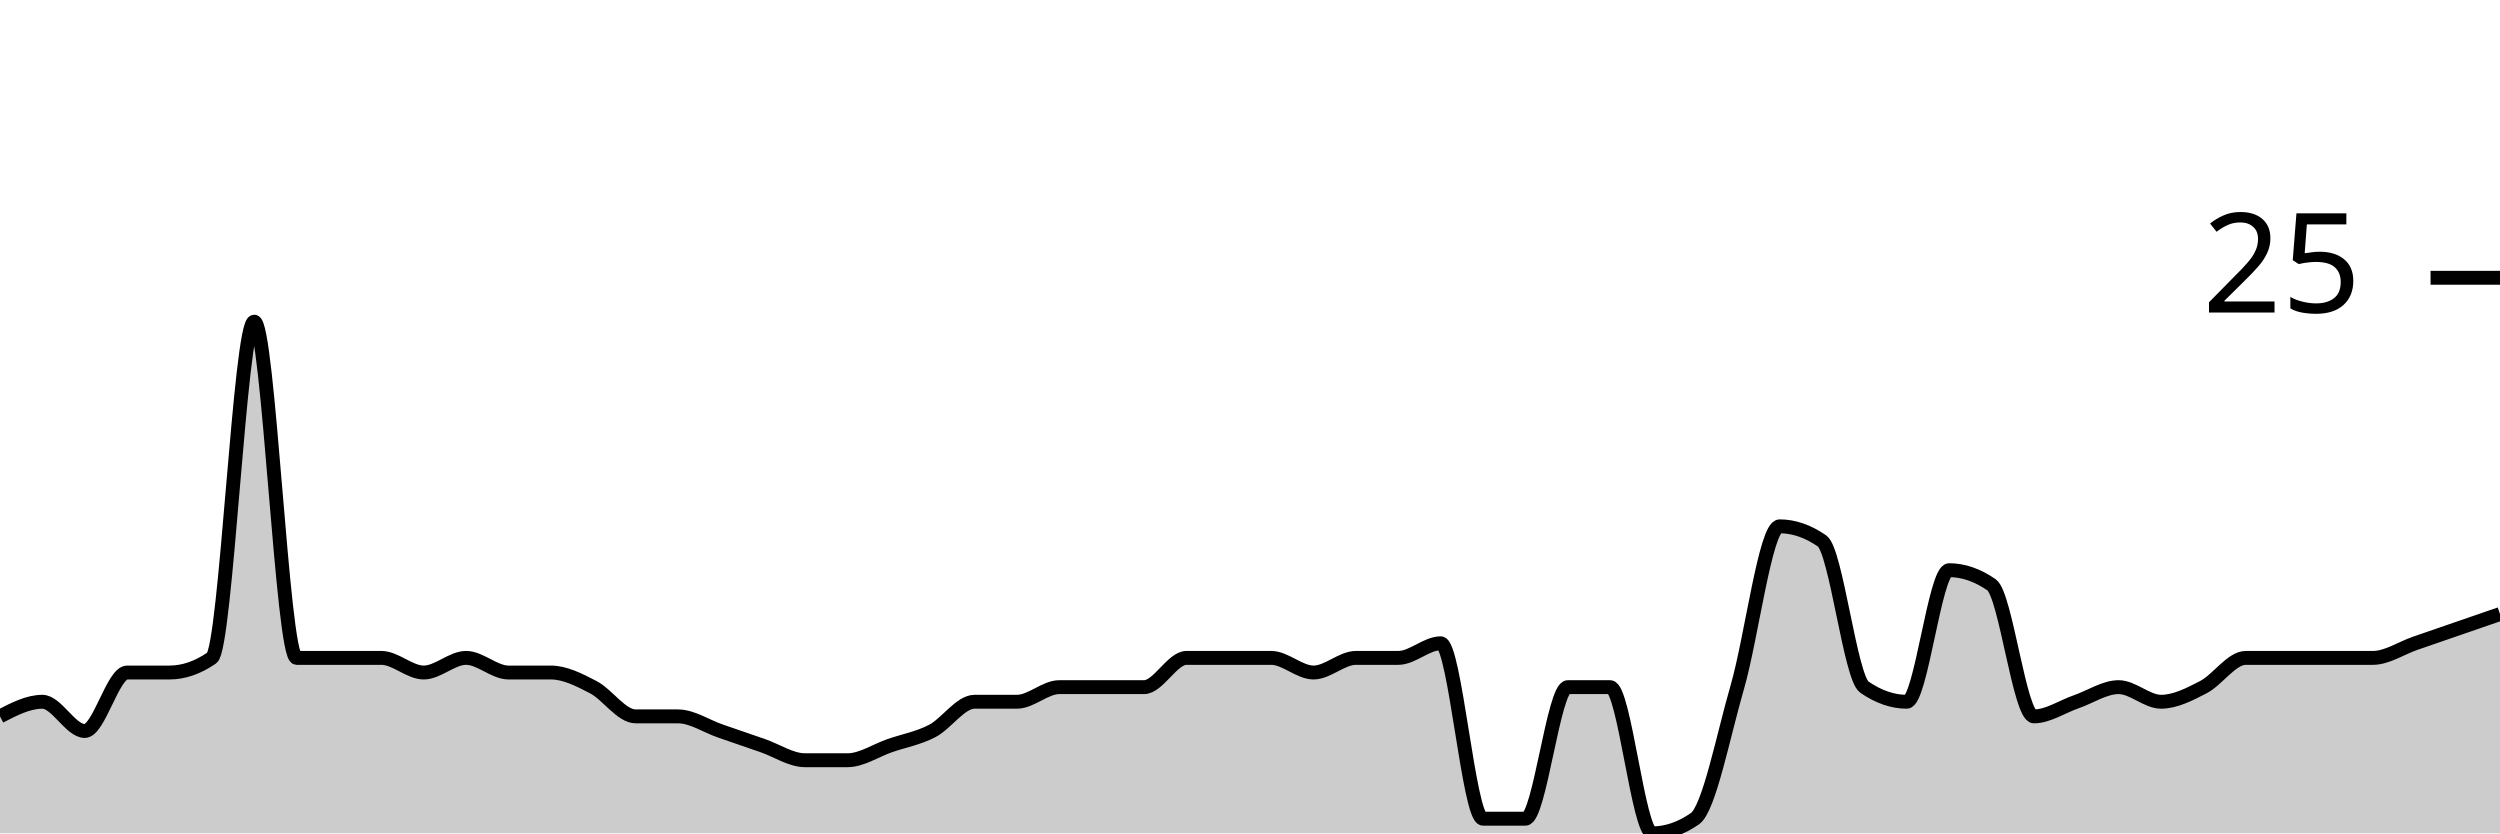
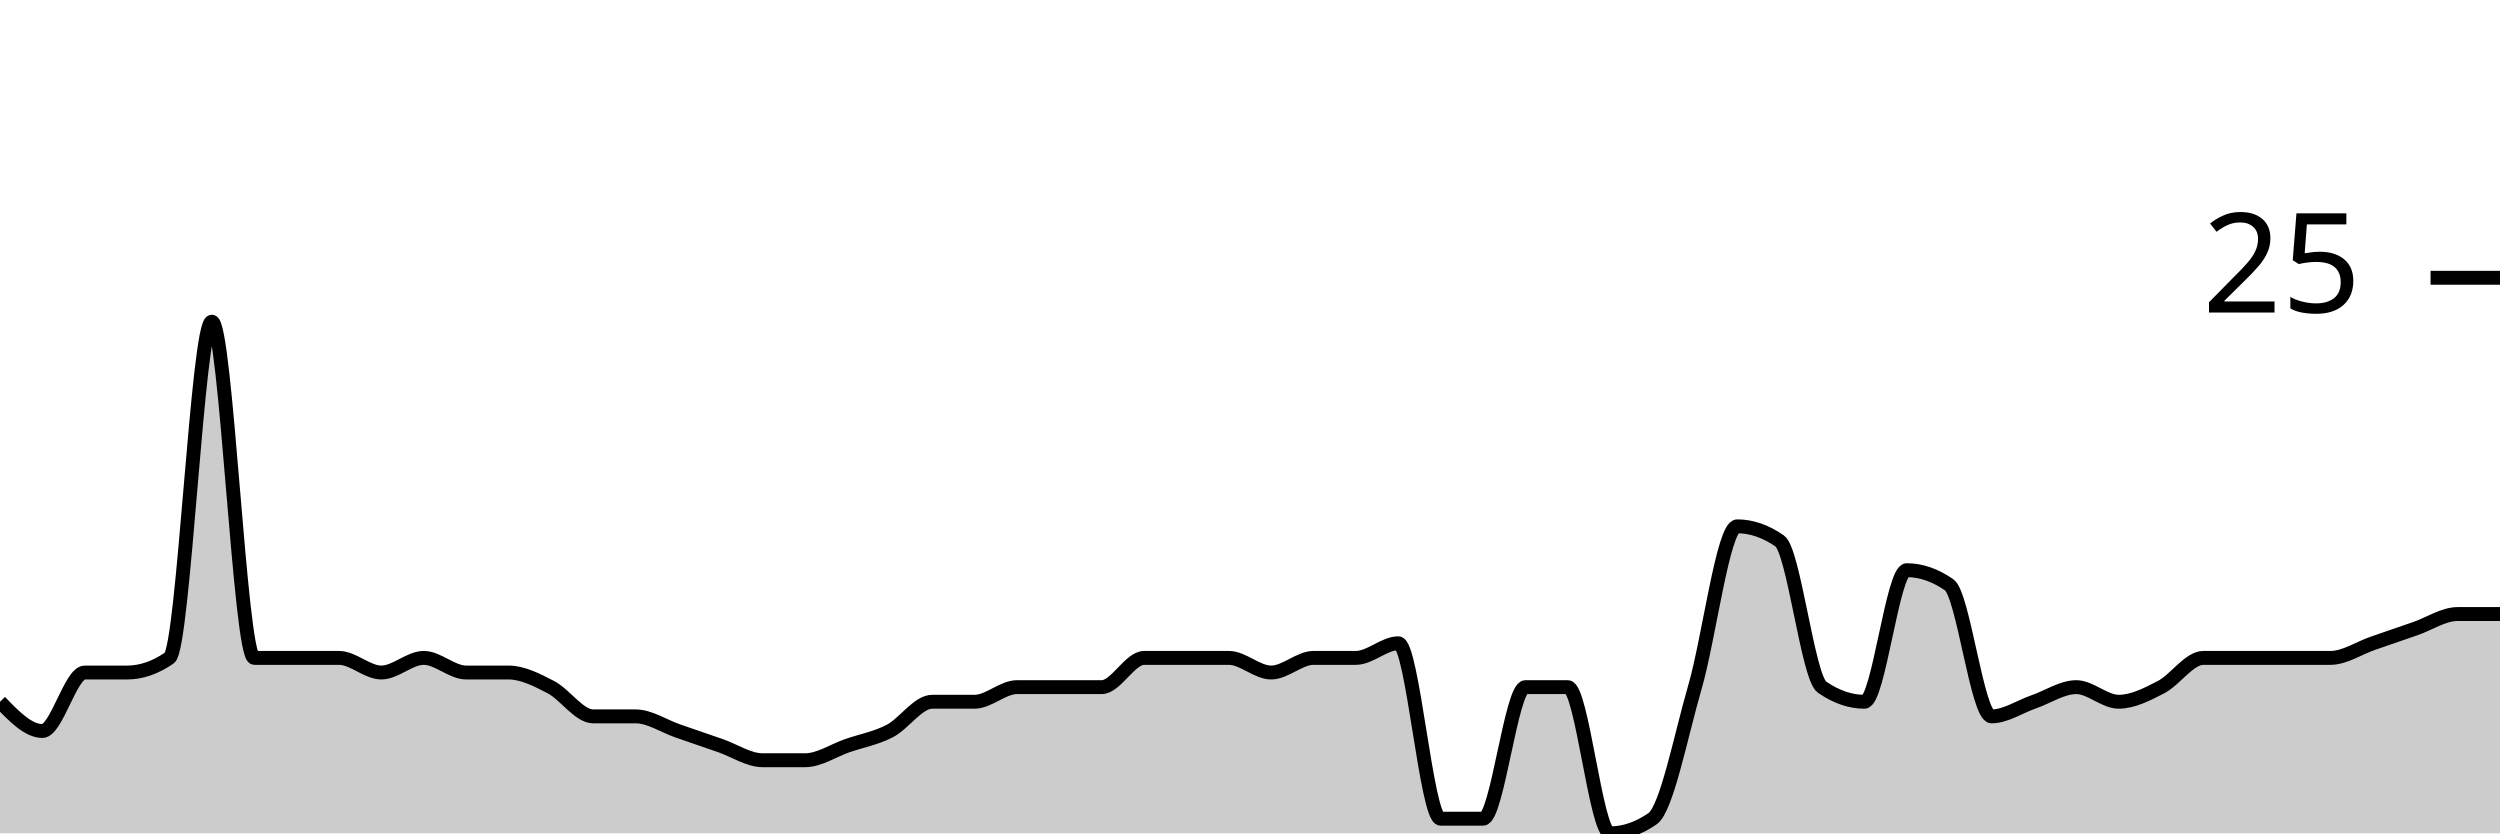
<svg xmlns="http://www.w3.org/2000/svg" viewBox="0 0 180 60">
  <g transform="translate(0,20)">
-     <path class="area" fill="rgba(0, 0, 0, 0.2)" d="M0,31.579C1.017,31.053,2.034,30.526,3.051,30.526C4.068,30.526,5.085,32.632,6.102,32.632C7.119,32.632,8.136,28.421,9.153,28.421C10.169,28.421,11.186,28.421,12.203,28.421C13.22,28.421,14.237,28.07,15.254,27.368C16.271,26.667,17.288,3.158,18.305,3.158C19.322,3.158,20.339,27.368,21.356,27.368C22.373,27.368,23.39,27.368,24.407,27.368C25.424,27.368,26.441,27.368,27.458,27.368C28.475,27.368,29.492,28.421,30.508,28.421C31.525,28.421,32.542,27.368,33.559,27.368C34.576,27.368,35.593,28.421,36.61,28.421C37.627,28.421,38.644,28.421,39.661,28.421C40.678,28.421,41.695,28.947,42.712,29.474C43.729,30,44.746,31.579,45.763,31.579C46.78,31.579,47.797,31.579,48.814,31.579C49.831,31.579,50.847,32.281,51.864,32.632C52.881,32.982,53.898,33.333,54.915,33.684C55.932,34.035,56.949,34.737,57.966,34.737C58.983,34.737,60,34.737,61.017,34.737C62.034,34.737,63.051,34.035,64.068,33.684C65.085,33.333,66.102,33.158,67.119,32.632C68.136,32.105,69.153,30.526,70.169,30.526C71.186,30.526,72.203,30.526,73.22,30.526C74.237,30.526,75.254,29.474,76.271,29.474C77.288,29.474,78.305,29.474,79.322,29.474C80.339,29.474,81.356,29.474,82.373,29.474C83.39,29.474,84.407,27.368,85.424,27.368C86.441,27.368,87.458,27.368,88.475,27.368C89.492,27.368,90.508,27.368,91.525,27.368C92.542,27.368,93.559,28.421,94.576,28.421C95.593,28.421,96.61,27.368,97.627,27.368C98.644,27.368,99.661,27.368,100.678,27.368C101.695,27.368,102.712,26.316,103.729,26.316C104.746,26.316,105.763,38.947,106.78,38.947C107.797,38.947,108.814,38.947,109.831,38.947C110.847,38.947,111.864,29.474,112.881,29.474C113.898,29.474,114.915,29.474,115.932,29.474C116.949,29.474,117.966,40,118.983,40C120,40,121.017,39.649,122.034,38.947C123.051,38.246,124.068,32.982,125.085,29.474C126.102,25.965,127.119,17.895,128.136,17.895C129.153,17.895,130.169,18.246,131.186,18.947C132.203,19.649,133.22,28.772,134.237,29.474C135.254,30.175,136.271,30.526,137.288,30.526C138.305,30.526,139.322,21.053,140.339,21.053C141.356,21.053,142.373,21.404,143.39,22.105C144.407,22.807,145.424,31.579,146.441,31.579C147.458,31.579,148.475,30.877,149.492,30.526C150.508,30.175,151.525,29.474,152.542,29.474C153.559,29.474,154.576,30.526,155.593,30.526C156.61,30.526,157.627,30,158.644,29.474C159.661,28.947,160.678,27.368,161.695,27.368C162.712,27.368,163.729,27.368,164.746,27.368C165.763,27.368,166.78,27.368,167.797,27.368C168.814,27.368,169.831,27.368,170.847,27.368C171.864,27.368,172.881,26.667,173.898,26.316C174.915,25.965,175.932,25.614,176.949,25.263C177.966,24.912,178.983,24.561,180,24.211L180,40C178.983,40,177.966,40,176.949,40C175.932,40,174.915,40,173.898,40C172.881,40,171.864,40,170.847,40C169.831,40,168.814,40,167.797,40C166.78,40,165.763,40,164.746,40C163.729,40,162.712,40,161.695,40C160.678,40,159.661,40,158.644,40C157.627,40,156.61,40,155.593,40C154.576,40,153.559,40,152.542,40C151.525,40,150.508,40,149.492,40C148.475,40,147.458,40,146.441,40C145.424,40,144.407,40,143.39,40C142.373,40,141.356,40,140.339,40C139.322,40,138.305,40,137.288,40C136.271,40,135.254,40,134.237,40C133.22,40,132.203,40,131.186,40C130.169,40,129.153,40,128.136,40C127.119,40,126.102,40,125.085,40C124.068,40,123.051,40,122.034,40C121.017,40,120,40,118.983,40C117.966,40,116.949,40,115.932,40C114.915,40,113.898,40,112.881,40C111.864,40,110.847,40,109.831,40C108.814,40,107.797,40,106.78,40C105.763,40,104.746,40,103.729,40C102.712,40,101.695,40,100.678,40C99.661,40,98.644,40,97.627,40C96.61,40,95.593,40,94.576,40C93.559,40,92.542,40,91.525,40C90.508,40,89.492,40,88.475,40C87.458,40,86.441,40,85.424,40C84.407,40,83.39,40,82.373,40C81.356,40,80.339,40,79.322,40C78.305,40,77.288,40,76.271,40C75.254,40,74.237,40,73.22,40C72.203,40,71.186,40,70.169,40C69.153,40,68.136,40,67.119,40C66.102,40,65.085,40,64.068,40C63.051,40,62.034,40,61.017,40C60,40,58.983,40,57.966,40C56.949,40,55.932,40,54.915,40C53.898,40,52.881,40,51.864,40C50.847,40,49.831,40,48.814,40C47.797,40,46.78,40,45.763,40C44.746,40,43.729,40,42.712,40C41.695,40,40.678,40,39.661,40C38.644,40,37.627,40,36.61,40C35.593,40,34.576,40,33.559,40C32.542,40,31.525,40,30.508,40C29.492,40,28.475,40,27.458,40C26.441,40,25.424,40,24.407,40C23.39,40,22.373,40,21.356,40C20.339,40,19.322,40,18.305,40C17.288,40,16.271,40,15.254,40C14.237,40,13.22,40,12.203,40C11.186,40,10.169,40,9.153,40C8.136,40,7.119,40,6.102,40C5.085,40,4.068,40,3.051,40C2.034,40,1.017,40,0,40Z" />
-     <path class="line" stroke="black" fill="none" d="M0,31.579C1.017,31.053,2.034,30.526,3.051,30.526C4.068,30.526,5.085,32.632,6.102,32.632C7.119,32.632,8.136,28.421,9.153,28.421C10.169,28.421,11.186,28.421,12.203,28.421C13.22,28.421,14.237,28.07,15.254,27.368C16.271,26.667,17.288,3.158,18.305,3.158C19.322,3.158,20.339,27.368,21.356,27.368C22.373,27.368,23.39,27.368,24.407,27.368C25.424,27.368,26.441,27.368,27.458,27.368C28.475,27.368,29.492,28.421,30.508,28.421C31.525,28.421,32.542,27.368,33.559,27.368C34.576,27.368,35.593,28.421,36.61,28.421C37.627,28.421,38.644,28.421,39.661,28.421C40.678,28.421,41.695,28.947,42.712,29.474C43.729,30,44.746,31.579,45.763,31.579C46.78,31.579,47.797,31.579,48.814,31.579C49.831,31.579,50.847,32.281,51.864,32.632C52.881,32.982,53.898,33.333,54.915,33.684C55.932,34.035,56.949,34.737,57.966,34.737C58.983,34.737,60,34.737,61.017,34.737C62.034,34.737,63.051,34.035,64.068,33.684C65.085,33.333,66.102,33.158,67.119,32.632C68.136,32.105,69.153,30.526,70.169,30.526C71.186,30.526,72.203,30.526,73.22,30.526C74.237,30.526,75.254,29.474,76.271,29.474C77.288,29.474,78.305,29.474,79.322,29.474C80.339,29.474,81.356,29.474,82.373,29.474C83.39,29.474,84.407,27.368,85.424,27.368C86.441,27.368,87.458,27.368,88.475,27.368C89.492,27.368,90.508,27.368,91.525,27.368C92.542,27.368,93.559,28.421,94.576,28.421C95.593,28.421,96.61,27.368,97.627,27.368C98.644,27.368,99.661,27.368,100.678,27.368C101.695,27.368,102.712,26.316,103.729,26.316C104.746,26.316,105.763,38.947,106.78,38.947C107.797,38.947,108.814,38.947,109.831,38.947C110.847,38.947,111.864,29.474,112.881,29.474C113.898,29.474,114.915,29.474,115.932,29.474C116.949,29.474,117.966,40,118.983,40C120,40,121.017,39.649,122.034,38.947C123.051,38.246,124.068,32.982,125.085,29.474C126.102,25.965,127.119,17.895,128.136,17.895C129.153,17.895,130.169,18.246,131.186,18.947C132.203,19.649,133.22,28.772,134.237,29.474C135.254,30.175,136.271,30.526,137.288,30.526C138.305,30.526,139.322,21.053,140.339,21.053C141.356,21.053,142.373,21.404,143.39,22.105C144.407,22.807,145.424,31.579,146.441,31.579C147.458,31.579,148.475,30.877,149.492,30.526C150.508,30.175,151.525,29.474,152.542,29.474C153.559,29.474,154.576,30.526,155.593,30.526C156.61,30.526,157.627,30,158.644,29.474C159.661,28.947,160.678,27.368,161.695,27.368C162.712,27.368,163.729,27.368,164.746,27.368C165.763,27.368,166.78,27.368,167.797,27.368C168.814,27.368,169.831,27.368,170.847,27.368C171.864,27.368,172.881,26.667,173.898,26.316C174.915,25.965,175.932,25.614,176.949,25.263C177.966,24.912,178.983,24.561,180,24.211" />
+     <path class="area" fill="rgba(0, 0, 0, 0.2)" d="M0,30.526C1.017,31.579,2.034,32.632,3.051,32.632C4.068,32.632,5.085,28.421,6.102,28.421C7.119,28.421,8.136,28.421,9.153,28.421C10.169,28.421,11.186,28.07,12.203,27.368C13.22,26.667,14.237,3.158,15.254,3.158C16.271,3.158,17.288,27.368,18.305,27.368C19.322,27.368,20.339,27.368,21.356,27.368C22.373,27.368,23.39,27.368,24.407,27.368C25.424,27.368,26.441,28.421,27.458,28.421C28.475,28.421,29.492,27.368,30.508,27.368C31.525,27.368,32.542,28.421,33.559,28.421C34.576,28.421,35.593,28.421,36.61,28.421C37.627,28.421,38.644,28.947,39.661,29.474C40.678,30,41.695,31.579,42.712,31.579C43.729,31.579,44.746,31.579,45.763,31.579C46.78,31.579,47.797,32.281,48.814,32.632C49.831,32.982,50.847,33.333,51.864,33.684C52.881,34.035,53.898,34.737,54.915,34.737C55.932,34.737,56.949,34.737,57.966,34.737C58.983,34.737,60,34.035,61.017,33.684C62.034,33.333,63.051,33.158,64.068,32.632C65.085,32.105,66.102,30.526,67.119,30.526C68.136,30.526,69.153,30.526,70.169,30.526C71.186,30.526,72.203,29.474,73.22,29.474C74.237,29.474,75.254,29.474,76.271,29.474C77.288,29.474,78.305,29.474,79.322,29.474C80.339,29.474,81.356,27.368,82.373,27.368C83.39,27.368,84.407,27.368,85.424,27.368C86.441,27.368,87.458,27.368,88.475,27.368C89.492,27.368,90.508,28.421,91.525,28.421C92.542,28.421,93.559,27.368,94.576,27.368C95.593,27.368,96.61,27.368,97.627,27.368C98.644,27.368,99.661,26.316,100.678,26.316C101.695,26.316,102.712,38.947,103.729,38.947C104.746,38.947,105.763,38.947,106.78,38.947C107.797,38.947,108.814,29.474,109.831,29.474C110.847,29.474,111.864,29.474,112.881,29.474C113.898,29.474,114.915,40,115.932,40C116.949,40,117.966,39.649,118.983,38.947C120,38.246,121.017,32.982,122.034,29.474C123.051,25.965,124.068,17.895,125.085,17.895C126.102,17.895,127.119,18.246,128.136,18.947C129.153,19.649,130.169,28.772,131.186,29.474C132.203,30.175,133.22,30.526,134.237,30.526C135.254,30.526,136.271,21.053,137.288,21.053C138.305,21.053,139.322,21.404,140.339,22.105C141.356,22.807,142.373,31.579,143.39,31.579C144.407,31.579,145.424,30.877,146.441,30.526C147.458,30.175,148.475,29.474,149.492,29.474C150.508,29.474,151.525,30.526,152.542,30.526C153.559,30.526,154.576,30,155.593,29.474C156.61,28.947,157.627,27.368,158.644,27.368C159.661,27.368,160.678,27.368,161.695,27.368C162.712,27.368,163.729,27.368,164.746,27.368C165.763,27.368,166.78,27.368,167.797,27.368C168.814,27.368,169.831,26.667,170.847,26.316C171.864,25.965,172.881,25.614,173.898,25.263C174.915,24.912,175.932,24.211,176.949,24.211C177.966,24.211,178.983,24.211,180,24.211L180,40C178.983,40,177.966,40,176.949,40C175.932,40,174.915,40,173.898,40C172.881,40,171.864,40,170.847,40C169.831,40,168.814,40,167.797,40C166.78,40,165.763,40,164.746,40C163.729,40,162.712,40,161.695,40C160.678,40,159.661,40,158.644,40C157.627,40,156.61,40,155.593,40C154.576,40,153.559,40,152.542,40C151.525,40,150.508,40,149.492,40C148.475,40,147.458,40,146.441,40C145.424,40,144.407,40,143.39,40C142.373,40,141.356,40,140.339,40C139.322,40,138.305,40,137.288,40C136.271,40,135.254,40,134.237,40C133.22,40,132.203,40,131.186,40C130.169,40,129.153,40,128.136,40C127.119,40,126.102,40,125.085,40C124.068,40,123.051,40,122.034,40C121.017,40,120,40,118.983,40C117.966,40,116.949,40,115.932,40C114.915,40,113.898,40,112.881,40C111.864,40,110.847,40,109.831,40C108.814,40,107.797,40,106.78,40C105.763,40,104.746,40,103.729,40C102.712,40,101.695,40,100.678,40C99.661,40,98.644,40,97.627,40C96.61,40,95.593,40,94.576,40C93.559,40,92.542,40,91.525,40C90.508,40,89.492,40,88.475,40C87.458,40,86.441,40,85.424,40C84.407,40,83.39,40,82.373,40C81.356,40,80.339,40,79.322,40C78.305,40,77.288,40,76.271,40C75.254,40,74.237,40,73.22,40C72.203,40,71.186,40,70.169,40C69.153,40,68.136,40,67.119,40C66.102,40,65.085,40,64.068,40C63.051,40,62.034,40,61.017,40C60,40,58.983,40,57.966,40C56.949,40,55.932,40,54.915,40C53.898,40,52.881,40,51.864,40C50.847,40,49.831,40,48.814,40C47.797,40,46.78,40,45.763,40C44.746,40,43.729,40,42.712,40C41.695,40,40.678,40,39.661,40C38.644,40,37.627,40,36.61,40C35.593,40,34.576,40,33.559,40C32.542,40,31.525,40,30.508,40C29.492,40,28.475,40,27.458,40C26.441,40,25.424,40,24.407,40C23.39,40,22.373,40,21.356,40C20.339,40,19.322,40,18.305,40C17.288,40,16.271,40,15.254,40C14.237,40,13.22,40,12.203,40C11.186,40,10.169,40,9.153,40C8.136,40,7.119,40,6.102,40C5.085,40,4.068,40,3.051,40C2.034,40,1.017,40,0,40Z" />
+     <path class="line" stroke="black" fill="none" d="M0,30.526C1.017,31.579,2.034,32.632,3.051,32.632C4.068,32.632,5.085,28.421,6.102,28.421C7.119,28.421,8.136,28.421,9.153,28.421C10.169,28.421,11.186,28.07,12.203,27.368C13.22,26.667,14.237,3.158,15.254,3.158C16.271,3.158,17.288,27.368,18.305,27.368C19.322,27.368,20.339,27.368,21.356,27.368C22.373,27.368,23.39,27.368,24.407,27.368C25.424,27.368,26.441,28.421,27.458,28.421C28.475,28.421,29.492,27.368,30.508,27.368C31.525,27.368,32.542,28.421,33.559,28.421C34.576,28.421,35.593,28.421,36.61,28.421C37.627,28.421,38.644,28.947,39.661,29.474C40.678,30,41.695,31.579,42.712,31.579C43.729,31.579,44.746,31.579,45.763,31.579C46.78,31.579,47.797,32.281,48.814,32.632C49.831,32.982,50.847,33.333,51.864,33.684C52.881,34.035,53.898,34.737,54.915,34.737C55.932,34.737,56.949,34.737,57.966,34.737C58.983,34.737,60,34.035,61.017,33.684C62.034,33.333,63.051,33.158,64.068,32.632C65.085,32.105,66.102,30.526,67.119,30.526C68.136,30.526,69.153,30.526,70.169,30.526C71.186,30.526,72.203,29.474,73.22,29.474C74.237,29.474,75.254,29.474,76.271,29.474C77.288,29.474,78.305,29.474,79.322,29.474C80.339,29.474,81.356,27.368,82.373,27.368C83.39,27.368,84.407,27.368,85.424,27.368C86.441,27.368,87.458,27.368,88.475,27.368C89.492,27.368,90.508,28.421,91.525,28.421C92.542,28.421,93.559,27.368,94.576,27.368C95.593,27.368,96.61,27.368,97.627,27.368C98.644,27.368,99.661,26.316,100.678,26.316C101.695,26.316,102.712,38.947,103.729,38.947C104.746,38.947,105.763,38.947,106.78,38.947C107.797,38.947,108.814,29.474,109.831,29.474C110.847,29.474,111.864,29.474,112.881,29.474C113.898,29.474,114.915,40,115.932,40C116.949,40,117.966,39.649,118.983,38.947C120,38.246,121.017,32.982,122.034,29.474C123.051,25.965,124.068,17.895,125.085,17.895C126.102,17.895,127.119,18.246,128.136,18.947C129.153,19.649,130.169,28.772,131.186,29.474C132.203,30.175,133.22,30.526,134.237,30.526C135.254,30.526,136.271,21.053,137.288,21.053C138.305,21.053,139.322,21.404,140.339,22.105C141.356,22.807,142.373,31.579,143.39,31.579C144.407,31.579,145.424,30.877,146.441,30.526C147.458,30.175,148.475,29.474,149.492,29.474C150.508,29.474,151.525,30.526,152.542,30.526C153.559,30.526,154.576,30,155.593,29.474C156.61,28.947,157.627,27.368,158.644,27.368C159.661,27.368,160.678,27.368,161.695,27.368C162.712,27.368,163.729,27.368,164.746,27.368C165.763,27.368,166.78,27.368,167.797,27.368C168.814,27.368,169.831,26.667,170.847,26.316C171.864,25.965,172.881,25.614,173.898,25.263C174.915,24.912,175.932,24.211,176.949,24.211C177.966,24.211,178.983,24.211,180,24.211" />
    <path class="axis-ceiling" stroke-width="1" stroke="black" fill="none" d="M175,0L180,0" />
    <text class="axis-ceiling-label" font-family="sans-serif" text-anchor="end" font-size="10px" x="170" y="2.5">25</text>
  </g>
</svg>
